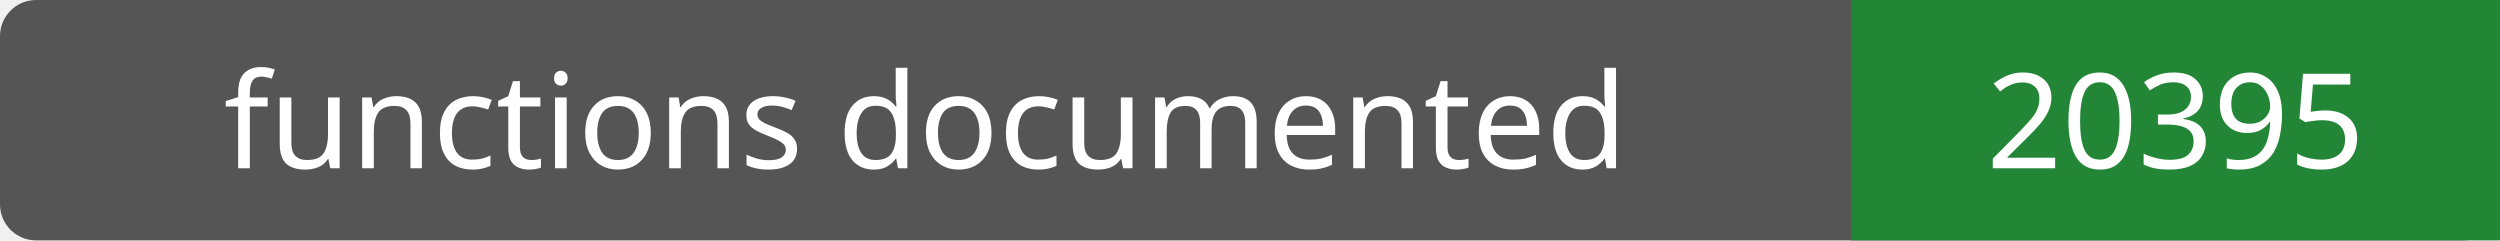
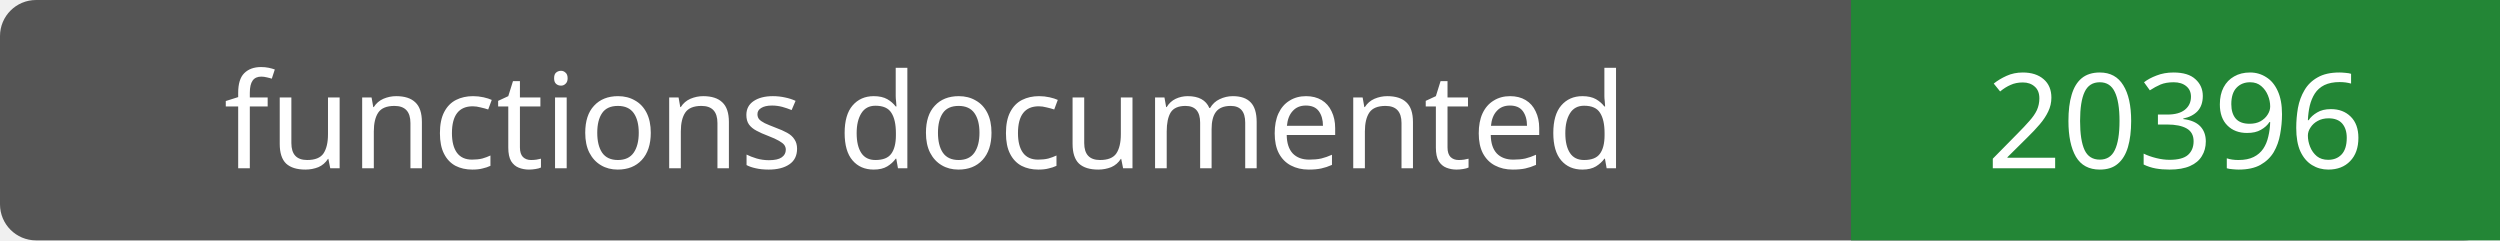
- <svg xmlns="http://www.w3.org/2000/svg" width="208" height="20" role="img" aria-label="functions documented: 20395">
+ <svg xmlns="http://www.w3.org/2000/svg" width="208" height="20" role="img" aria-label="functions documented: 20396">
  <rect width="208" height="20" rx="3" fill="#555" />
  <path fill="#238636" d="M154 0h54v20H154z" />
  <g fill="#fff" text-anchor="middle" font-family="Verdana,sans-serif" font-size="11">
    <text x="77.0" y="14">functions documented</text>
-     <text x="181.0" y="14">20395</text>
+     <text x="181.0" y="14">20396</text>
  </g>
</svg>
